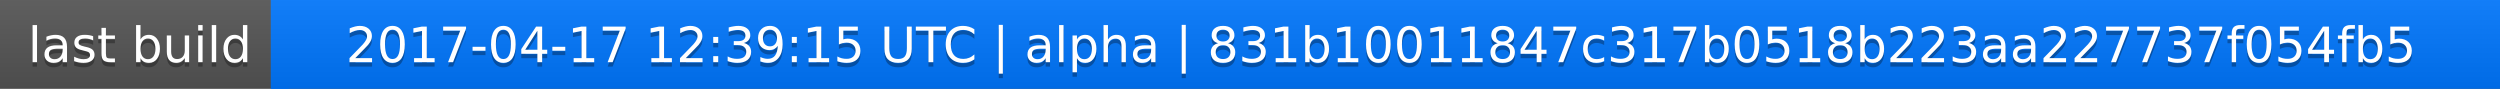
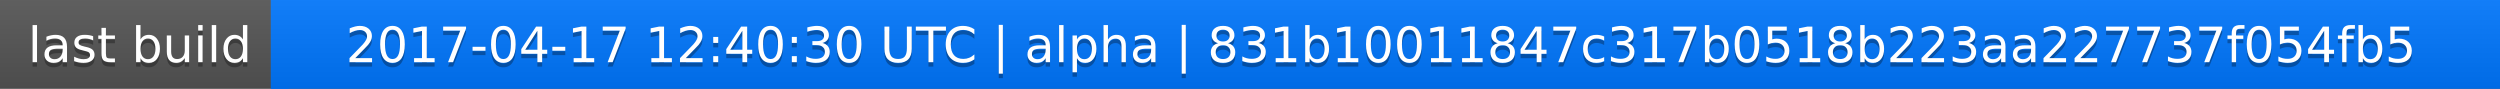
<svg xmlns="http://www.w3.org/2000/svg" width="563" height="20">
  <linearGradient id="a" x2="0" y2="100%">
    <stop offset="0" stop-color="#bbb" stop-opacity=".1" />
    <stop offset="1" stop-opacity=".1" />
  </linearGradient>
  <rect rx="0" width="563" height="20" fill="#555" />
  <rect rx="0" x="61" width="502" height="20" fill="#07f" />
  <path fill="#07f" d="M61 0h4v20h-4z" />
  <rect rx="0" width="563" height="20" fill="url(#a)" />
  <g fill="#fff" text-anchor="middle" font-family="DejaVu Sans,Verdana,Geneva,sans-serif" font-size="11">
    <text x="31.5" y="15" fill="#010101" fill-opacity=".3">last build</text>
    <text x="31.5" y="14">last build</text>
-     <text x="311" y="15" fill="#010101" fill-opacity=".3">2017-04-17 12:39:15 UTC | alpha | 831b10011847c317b0518b223aa227737f054fb5</text>
-     <text x="311" y="14">2017-04-17 12:39:15 UTC | alpha | 831b10011847c317b0518b223aa227737f054fb5</text>
+     <text x="311" y="15" fill="#010101" fill-opacity=".3">2017-04-17 12:40:30 UTC | alpha | 831b10011847c317b0518b223aa227737f054fb5</text>
+     <text x="311" y="14">2017-04-17 12:40:30 UTC | alpha | 831b10011847c317b0518b223aa227737f054fb5</text>
  </g>
</svg>
